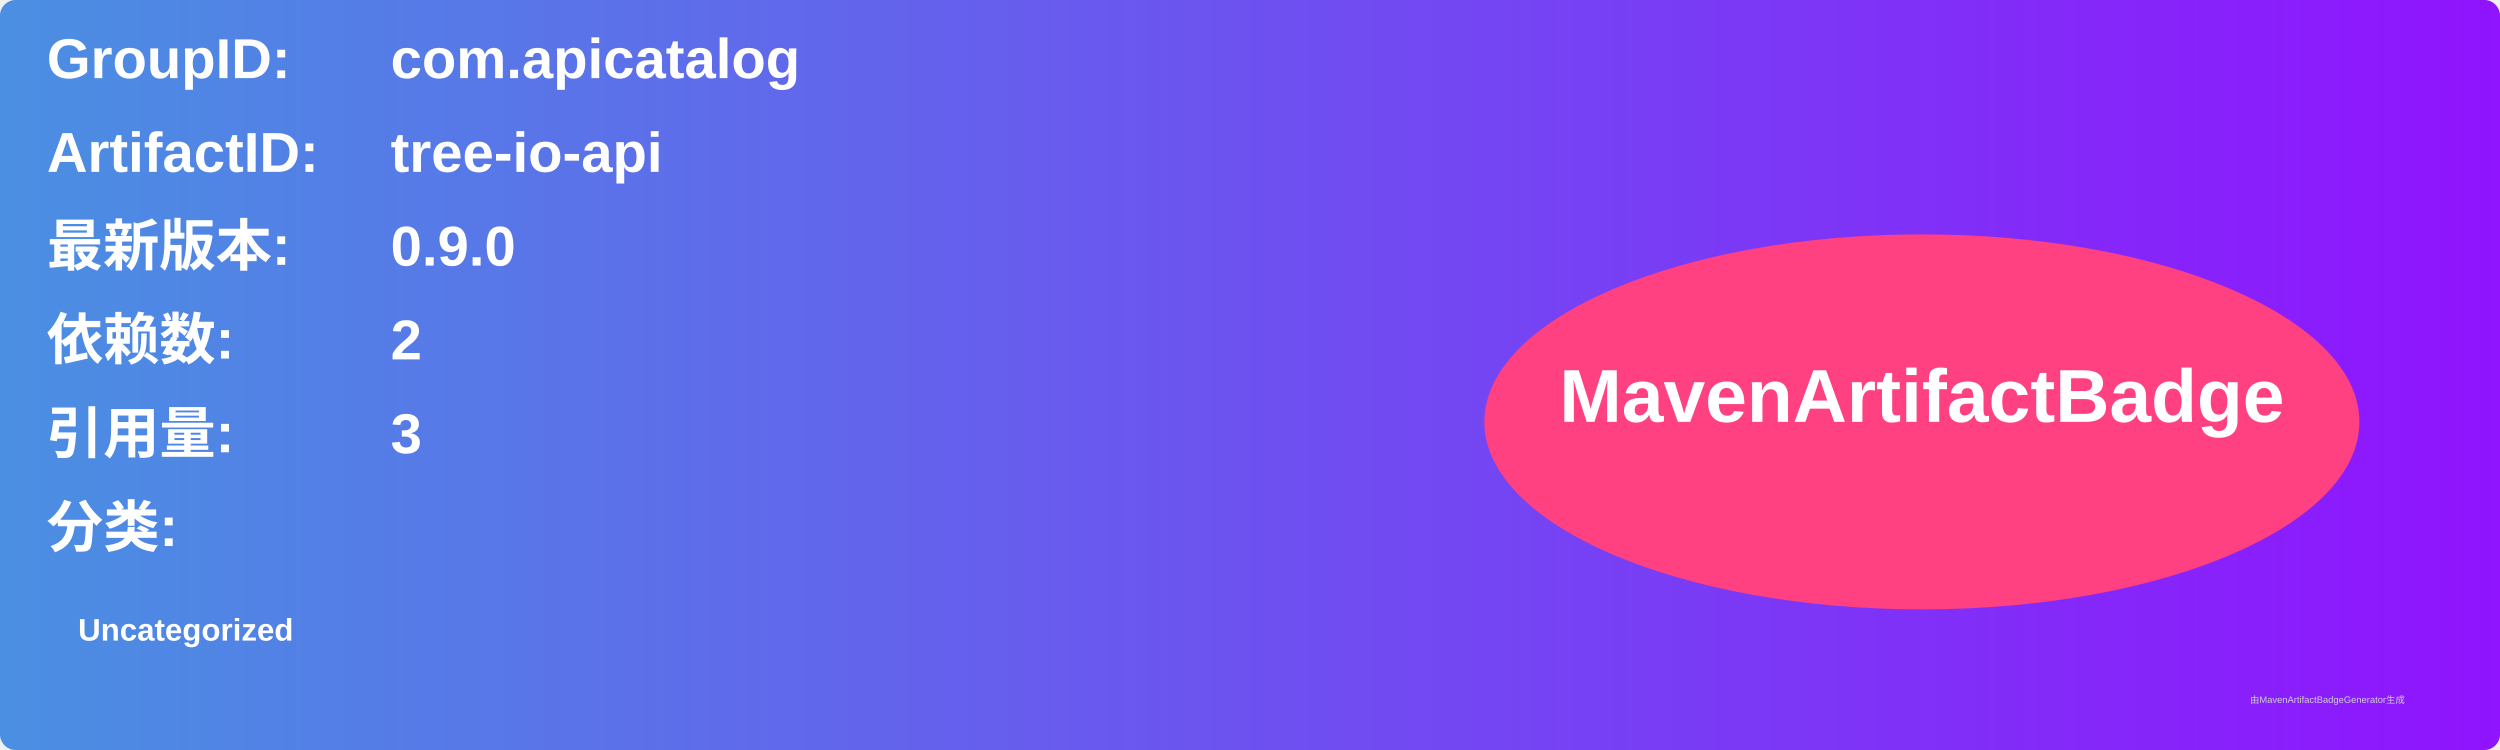
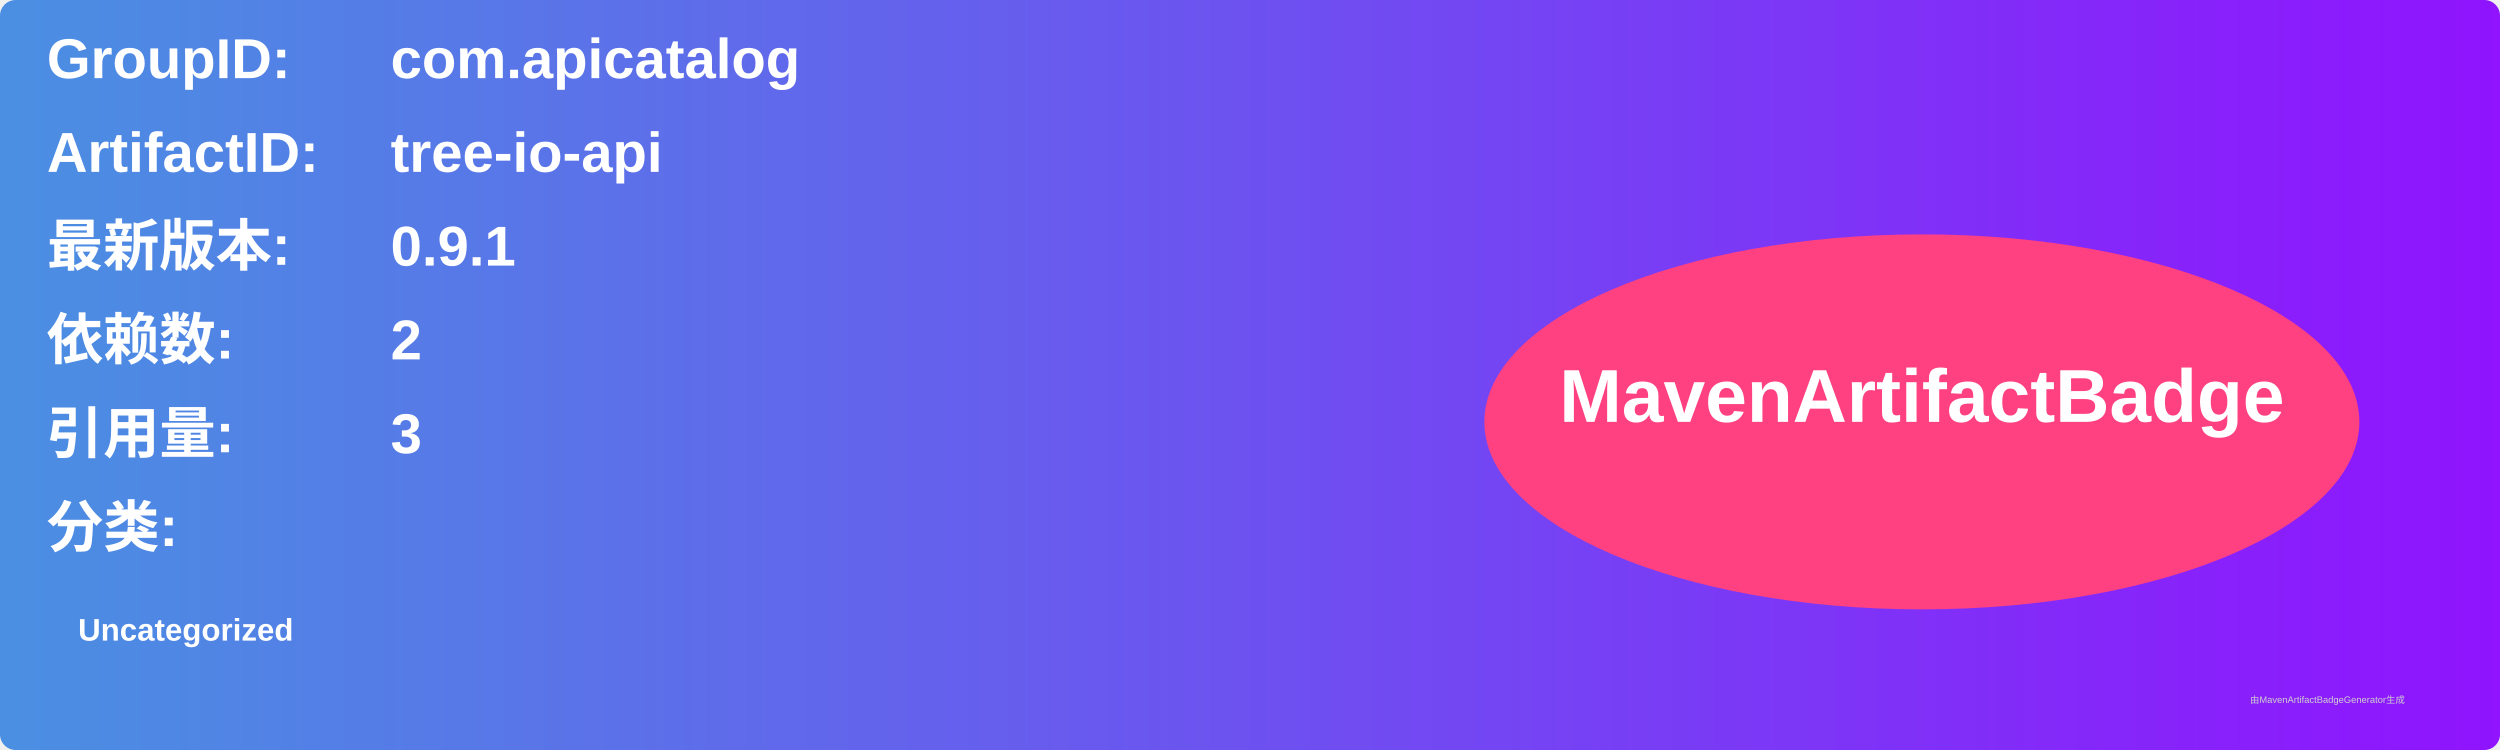
<svg xmlns="http://www.w3.org/2000/svg" width="800" height="240" viewBox="0 0 800 240">
  <linearGradient id="grad" x1="0%" y1="0%" x2="100%" y2="0%">
    <stop offset="0%" stop-color="#4a90e2" />
    <stop offset="100%" stop-color="#9013fe" />
  </linearGradient>
  <rect width="100%" height="100%" rx="5" ry="5" fill="url(#grad)" />
  <g transform="translate(15, 15)">
    <text x="0" y="10" font-family="Arial" font-size="18" fill="white" font-weight="bold" width="260">GroupID:</text>
    <text x="110" y="10" font-family="Arial" font-size="18" fill="white" font-weight="bold" width="460">com.apicatalog</text>
    <text x="0" y="40" font-family="Arial" font-size="18" fill="white" font-weight="bold" width="260">ArtifactID:</text>
    <text x="110" y="40" font-family="Arial" font-size="18" fill="white" font-weight="bold" width="460">tree-io-api</text>
    <text x="0" y="70" font-family="Arial" font-size="18" fill="white" font-weight="bold">最新版本:</text>
    <text x="110" y="70" font-family="Arial" font-size="18" fill="white" font-weight="bold">
-       <tspan font-weight="bold">0.9.0</tspan>
+       <tspan font-weight="bold">0.9.1</tspan>
    </text>
    <text x="0" y="100" font-family="Arial" font-size="18" fill="white" font-weight="bold">依赖数: </text>
    <text x="110" y="100" font-family="Arial" font-size="18" fill="white">
      <tspan font-weight="bold">2</tspan>
    </text>
    <text x="0" y="130" font-family="Arial" font-size="18" fill="white" font-weight="bold">引用量: </text>
    <text x="110" y="130" font-family="Arial" font-size="18" fill="white">
      <tspan font-weight="bold">3</tspan>
    </text>
    <text x="0" y="160" font-family="Arial" font-size="18" fill="white" font-weight="bold">分类:</text>
    <text x="10" y="190" font-family="Arial" font-size="10" fill="white">
      <tspan font-weight="bold">Uncategorized</tspan>
    </text>
    <ellipse cx="600" cy="120" rx="140" ry="60" fill="#ff4081" />
    <text x="600" y="120" text-anchor="middle" font-family="Arial" font-size="24" fill="white" font-weight="bold">MavenArtifactBadge</text>
  </g>
  <text x="720" y="225" font-family="Arial" font-size="3" fill="#d0d0d0">由MavenArtifactBadgeGenerator生成</text>
</svg>
